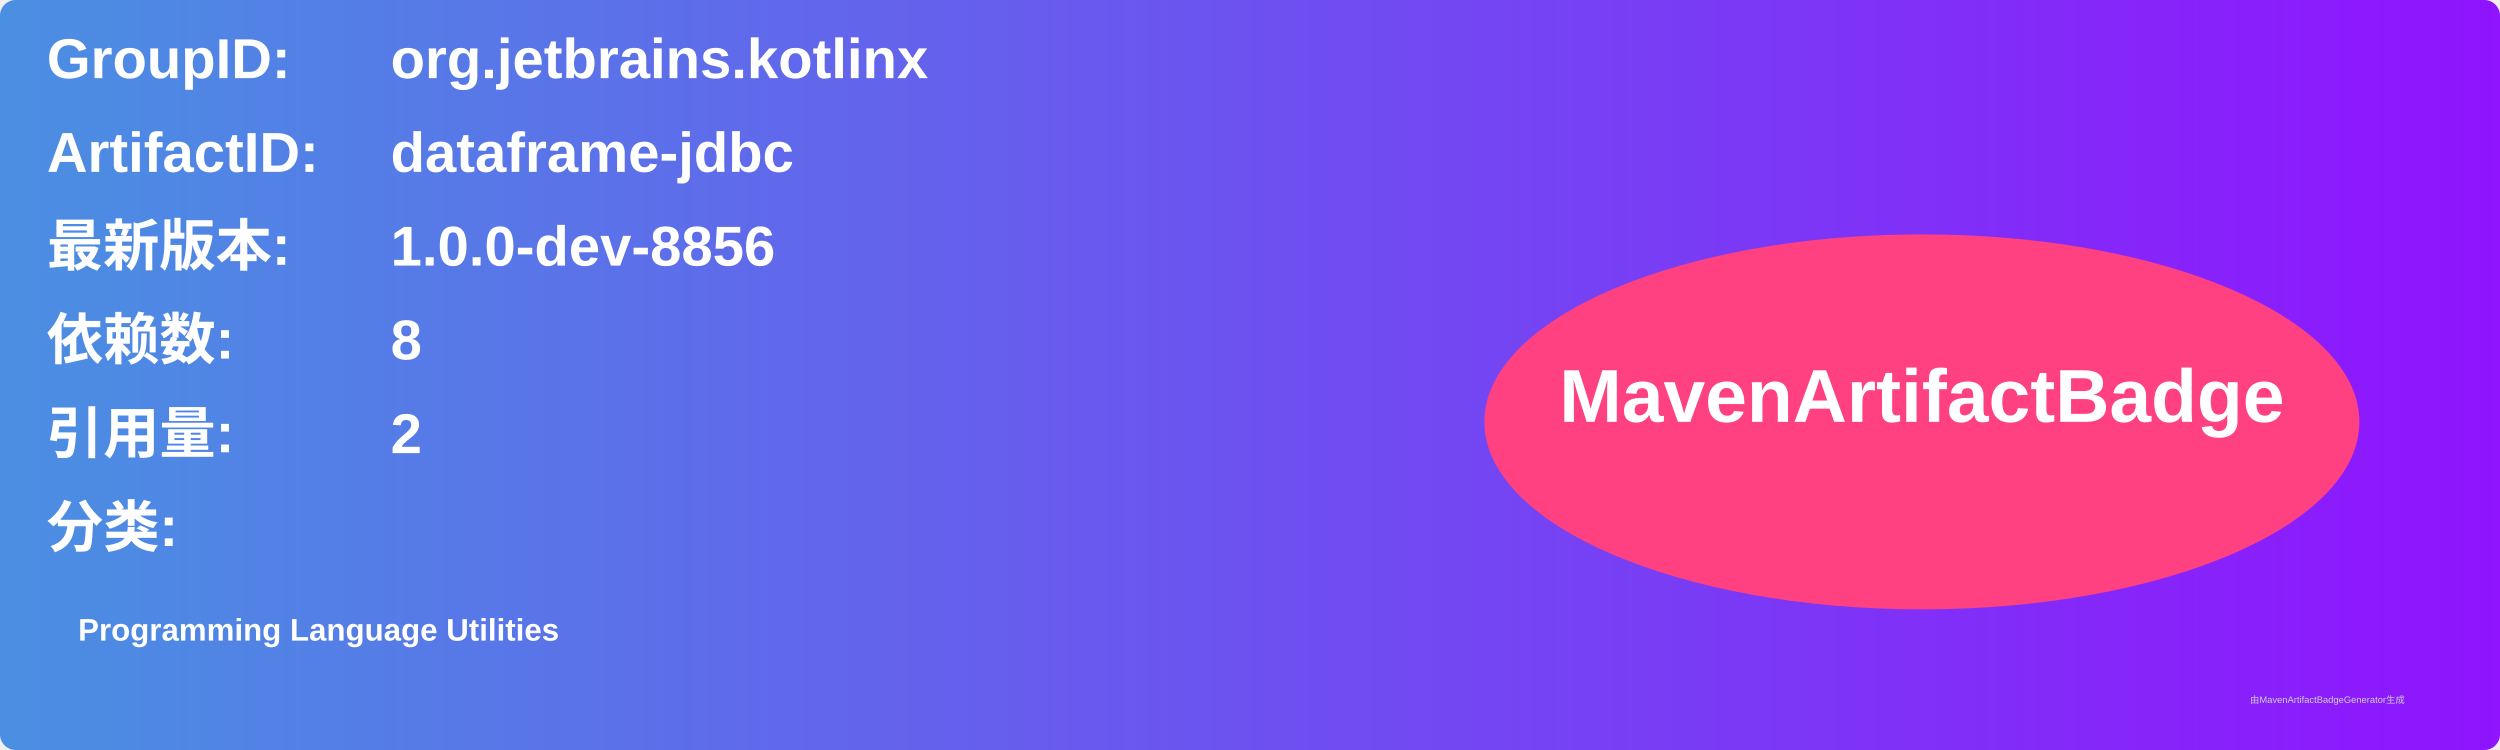
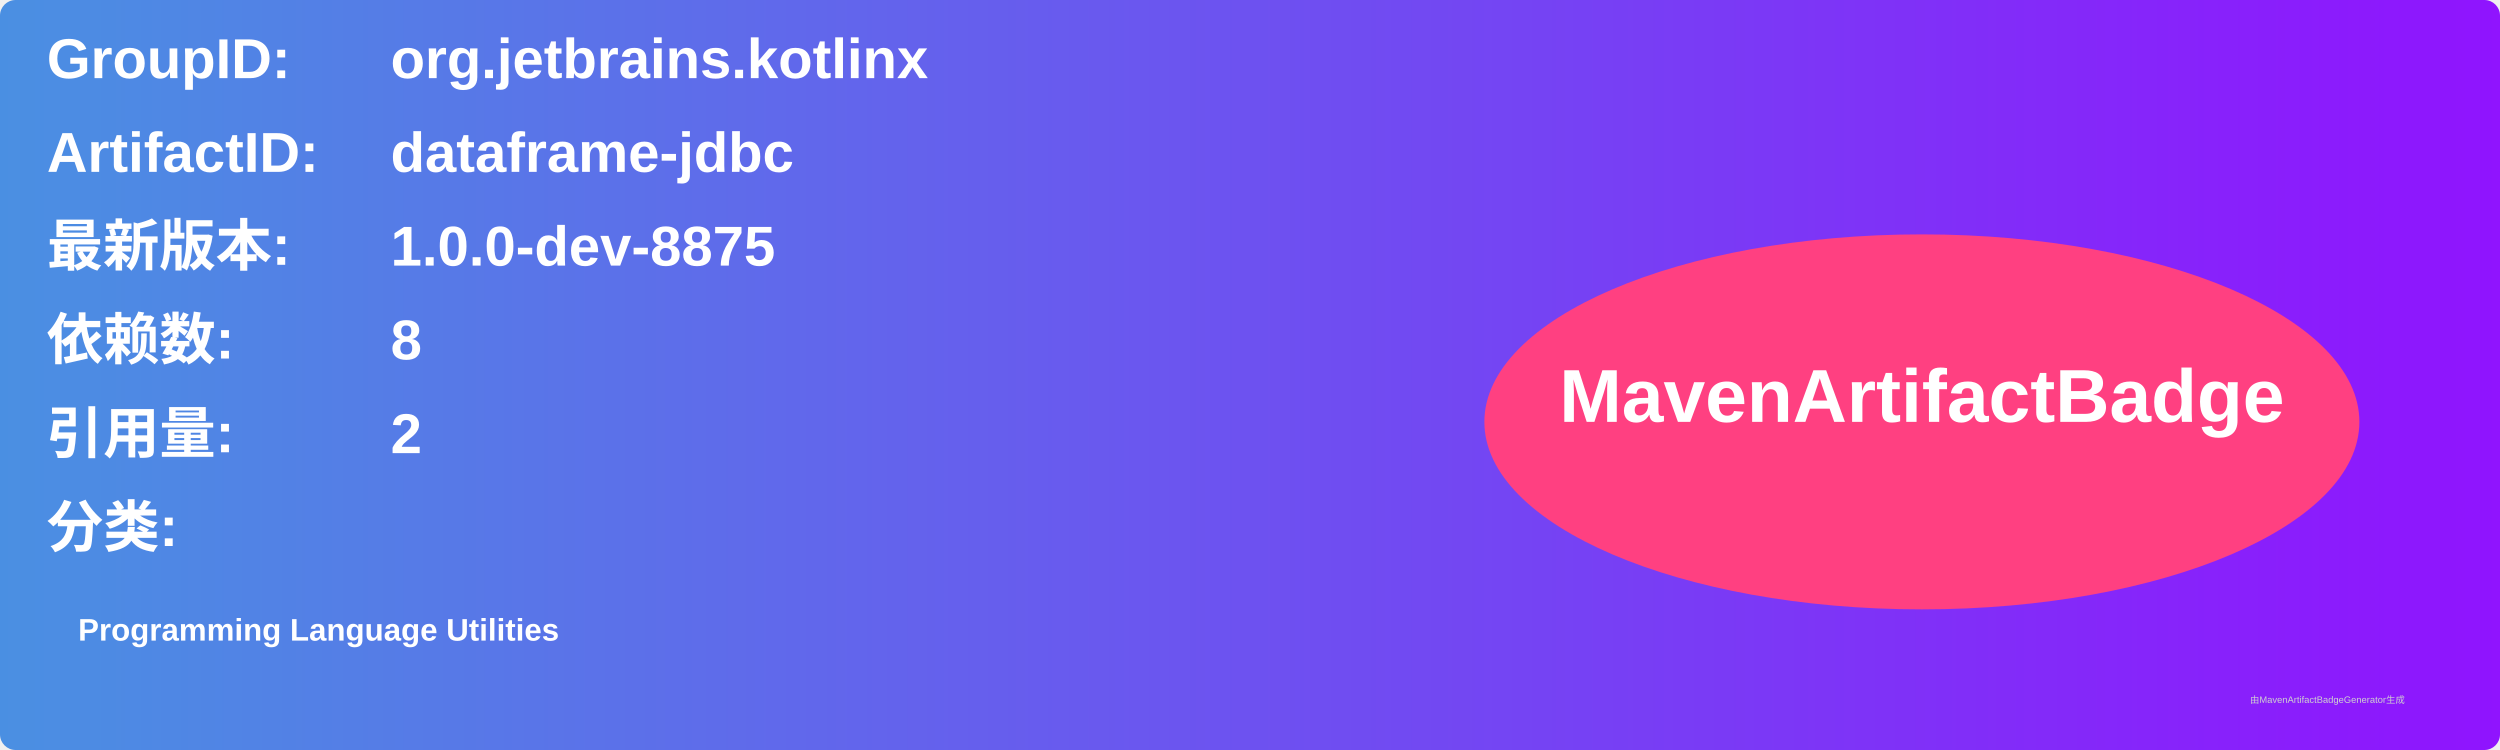
<svg xmlns="http://www.w3.org/2000/svg" width="800" height="240" viewBox="0 0 800 240">
  <linearGradient id="grad" x1="0%" y1="0%" x2="100%" y2="0%">
    <stop offset="0%" stop-color="#4a90e2" />
    <stop offset="100%" stop-color="#9013fe" />
  </linearGradient>
  <rect width="100%" height="100%" rx="5" ry="5" fill="url(#grad)" />
  <g transform="translate(15, 15)">
    <text x="0" y="10" font-family="Arial" font-size="18" fill="white" font-weight="bold" width="260">GroupID:</text>
    <text x="110" y="10" font-family="Arial" font-size="18" fill="white" font-weight="bold" width="460">org.jetbrains.kotlinx</text>
    <text x="0" y="40" font-family="Arial" font-size="18" fill="white" font-weight="bold" width="260">ArtifactID:</text>
    <text x="110" y="40" font-family="Arial" font-size="18" fill="white" font-weight="bold" width="460">dataframe-jdbc</text>
    <text x="0" y="70" font-family="Arial" font-size="18" fill="white" font-weight="bold">最新版本:</text>
    <text x="110" y="70" font-family="Arial" font-size="18" fill="white" font-weight="bold">
-       <tspan font-weight="bold">1.0.0-dev-8856</tspan>
+       <tspan font-weight="bold">1.0.0-dev-8875</tspan>
    </text>
    <text x="0" y="100" font-family="Arial" font-size="18" fill="white" font-weight="bold">依赖数: </text>
    <text x="110" y="100" font-family="Arial" font-size="18" fill="white">
      <tspan font-weight="bold">8</tspan>
    </text>
    <text x="0" y="130" font-family="Arial" font-size="18" fill="white" font-weight="bold">引用量: </text>
    <text x="110" y="130" font-family="Arial" font-size="18" fill="white">
      <tspan font-weight="bold">2</tspan>
    </text>
    <text x="0" y="160" font-family="Arial" font-size="18" fill="white" font-weight="bold">分类:</text>
    <text x="10" y="190" font-family="Arial" font-size="10" fill="white">
      <tspan font-weight="bold">Programming Language Utilities</tspan>
    </text>
    <ellipse cx="600" cy="120" rx="140" ry="60" fill="#ff4081" />
    <text x="600" y="120" text-anchor="middle" font-family="Arial" font-size="24" fill="white" font-weight="bold">MavenArtifactBadge</text>
  </g>
  <text x="720" y="225" font-family="Arial" font-size="3" fill="#d0d0d0">由MavenArtifactBadgeGenerator生成</text>
</svg>
